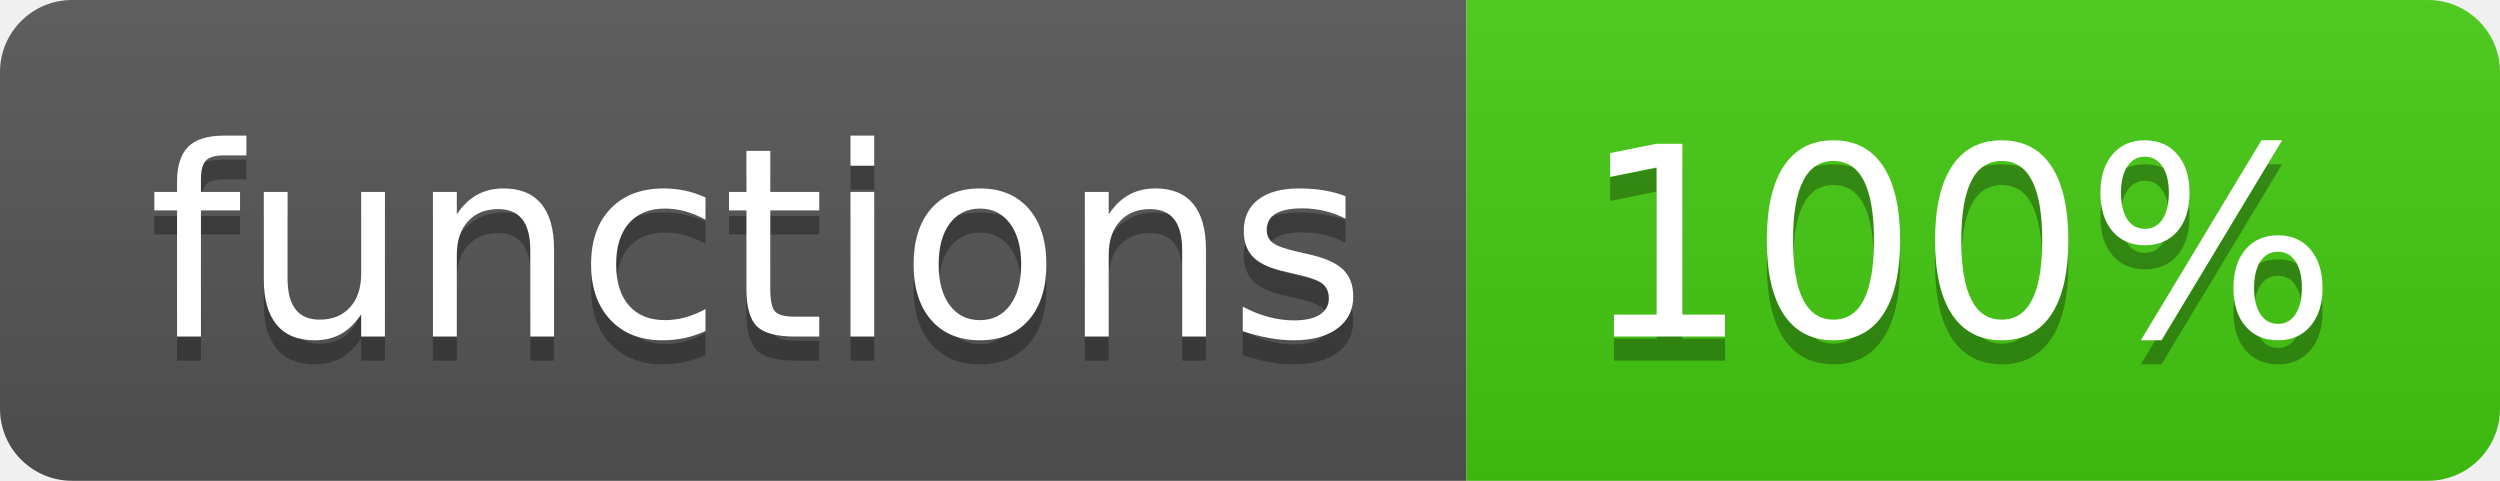
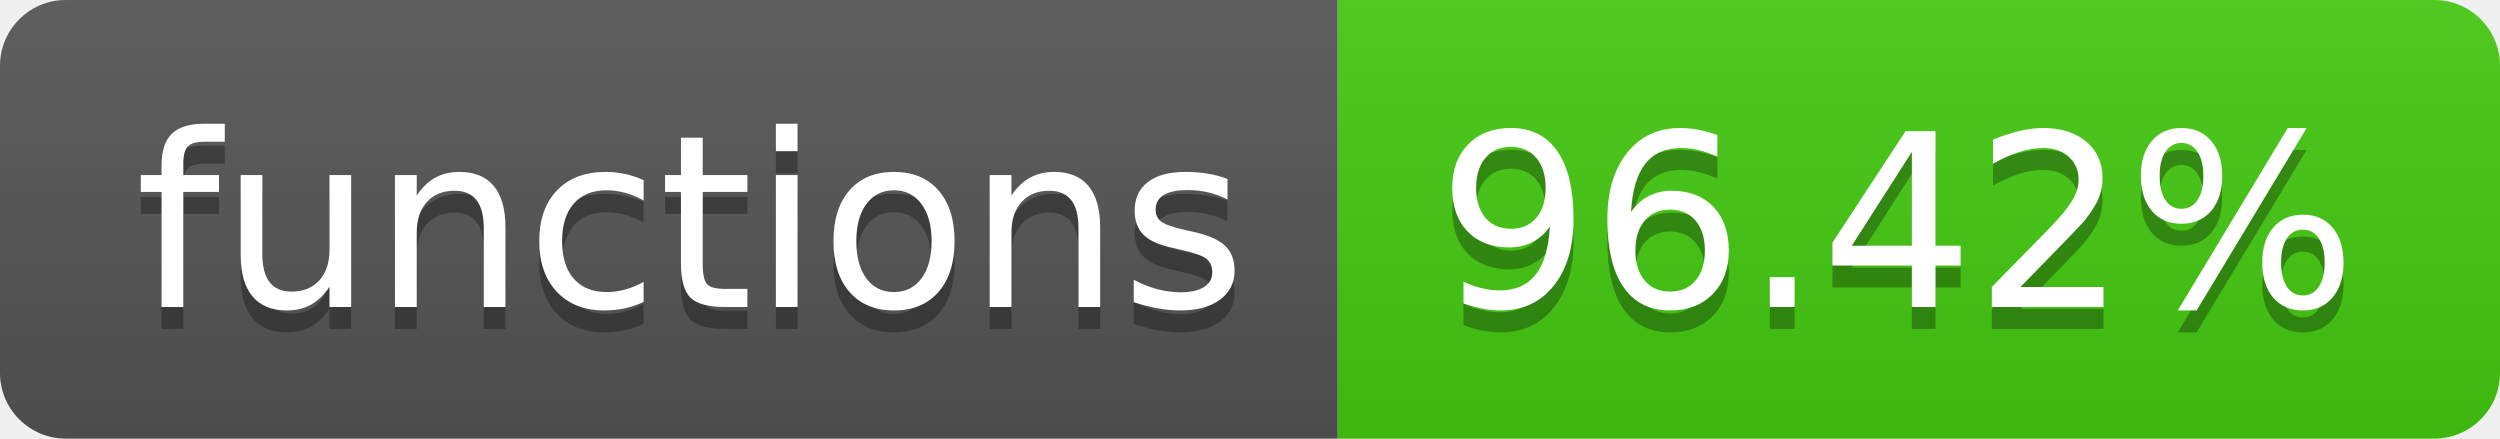
- <svg xmlns="http://www.w3.org/2000/svg" width="104" height="20" role="img" aria-label="functions: 100%">
+ <svg xmlns="http://www.w3.org/2000/svg" width="114" height="20" role="img" aria-label="functions: 96.42%">
  <linearGradient id="s" x2="0" y2="100%">
    <stop offset="0" stop-color="#bbb" stop-opacity=".1" />
    <stop offset="1" stop-opacity=".1" />
  </linearGradient>
  <clipPath id="r">
-     <rect width="104" height="20" rx="3" fill="#fff" />
+     <rect width="114" height="20" rx="3" fill="#fff" />
  </clipPath>
  <g clip-path="url(#r)">
    <rect width="61" height="20" fill="#555" />
-     <rect x="61" width="43" height="20" fill="#4c1" />
-     <rect width="104" height="20" fill="url(#s)" />
+     <rect x="61" width="53" height="20" fill="#4c1" />
+     <rect width="114" height="20" fill="url(#s)" />
  </g>
  <g fill="#fff" text-anchor="middle" font-family="Verdana,Geneva,DejaVu Sans,sans-serif" text-rendering="geometricPrecision" font-size="110">
    <text aria-hidden="true" x="315" y="150" fill="#010101" fill-opacity=".3" transform="scale(.1)" textLength="510">functions</text>
    <text x="315" y="140" transform="scale(.1)" fill="#fff" textLength="510">functions</text>
-     <text aria-hidden="true" x="815" y="150" fill="#010101" fill-opacity=".3" transform="scale(.1)" textLength="330">100%</text>
-     <text x="815" y="140" transform="scale(.1)" fill="#fff" textLength="330">100%</text>
+     <text aria-hidden="true" x="865" y="150" fill="#010101" fill-opacity=".3" transform="scale(.1)" textLength="430">96.42%</text>
+     <text x="865" y="140" transform="scale(.1)" fill="#fff" textLength="430">96.42%</text>
  </g>
</svg>
